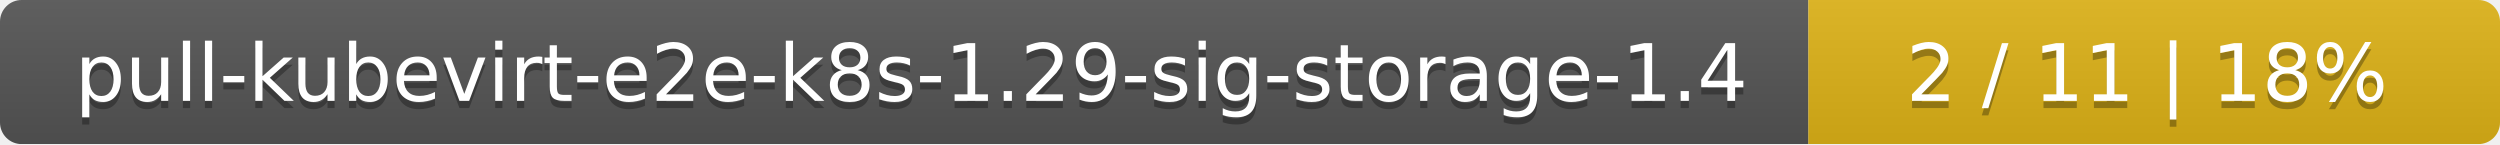
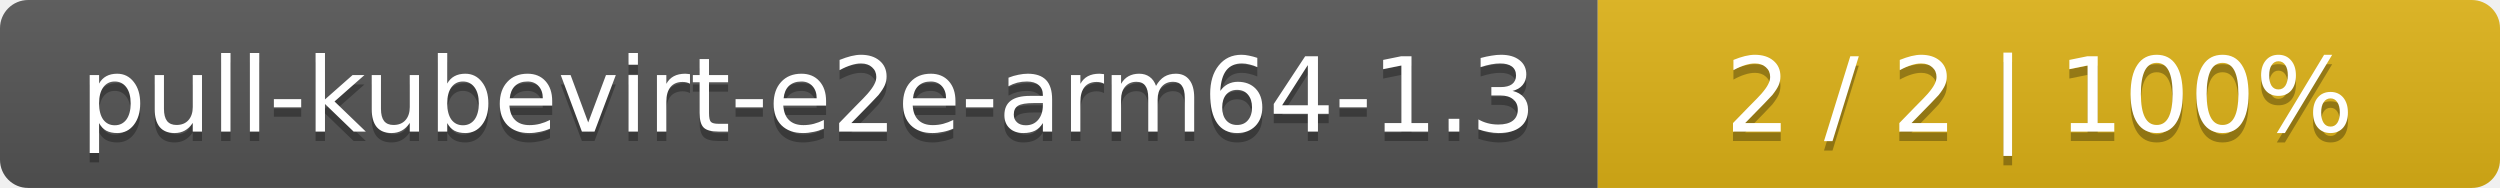
- <svg xmlns="http://www.w3.org/2000/svg" width="347" height="20">
+ <svg xmlns="http://www.w3.org/2000/svg" width="266" height="20">
  <linearGradient id="smooth" x2="0" y2="100%">
    <stop offset="0" stop-color="#bbb" stop-opacity=".1" />
    <stop offset="1" stop-opacity=".1" />
  </linearGradient>
  <mask id="round">
-     <rect width="347" height="20" rx="3" fill="#fff" />
+     <rect width="266" height="20" rx="3" fill="#fff" />
  </mask>
  <g mask="url(#round)">
-     <rect width="251" height="20" fill="#555" />
-     <rect x="251" width="96" height="20" fill="#dfb317" />
-     <rect width="347" height="20" fill="url(#smooth)" />
+     <rect width="170" height="20" fill="#555" />
+     <rect x="170" width="96" height="20" fill="#dfb317" />
+     <rect width="266" height="20" fill="url(#smooth)" />
  </g>
  <g fill="#fff" text-anchor="middle" font-family="DejaVu Sans,Verdana,Geneva,sans-serif" font-size="11">
-     <text x="126.5" y="15" fill="#010101" fill-opacity=".3">pull-kubevirt-e2e-k8s-1.29-sig-storage-1.4</text>
-     <text x="126.5" y="14">pull-kubevirt-e2e-k8s-1.29-sig-storage-1.4</text>
-     <text x="298" y="15" fill="#010101" fill-opacity=".3">2 / 11    |    18%</text>
-     <text x="298" y="14">2 / 11    |    18%</text>
+     <text x="86" y="15" fill="#010101" fill-opacity=".3">pull-kubevirt-e2e-arm64-1.3</text>
+     <text x="86" y="14">pull-kubevirt-e2e-arm64-1.3</text>
+     <text x="217" y="15" fill="#010101" fill-opacity=".3">2 / 2    |    100%</text>
+     <text x="217" y="14">2 / 2    |    100%</text>
  </g>
</svg>
